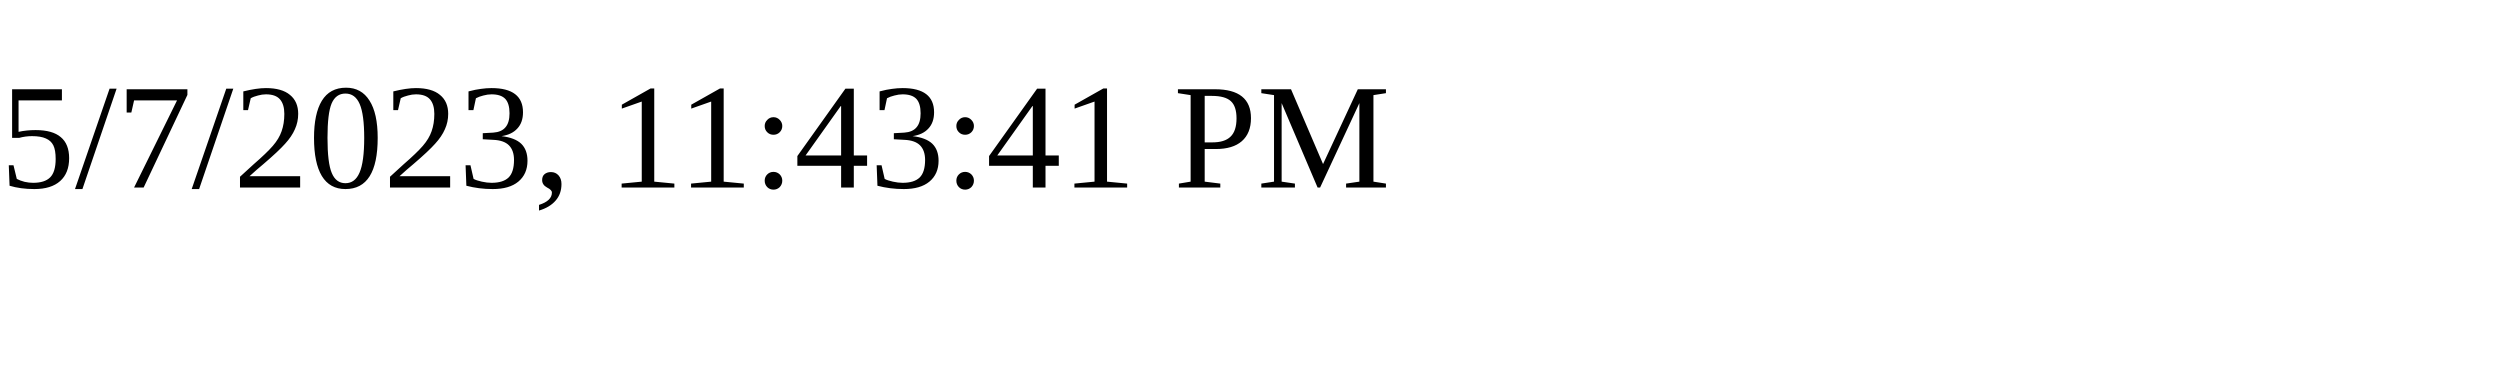
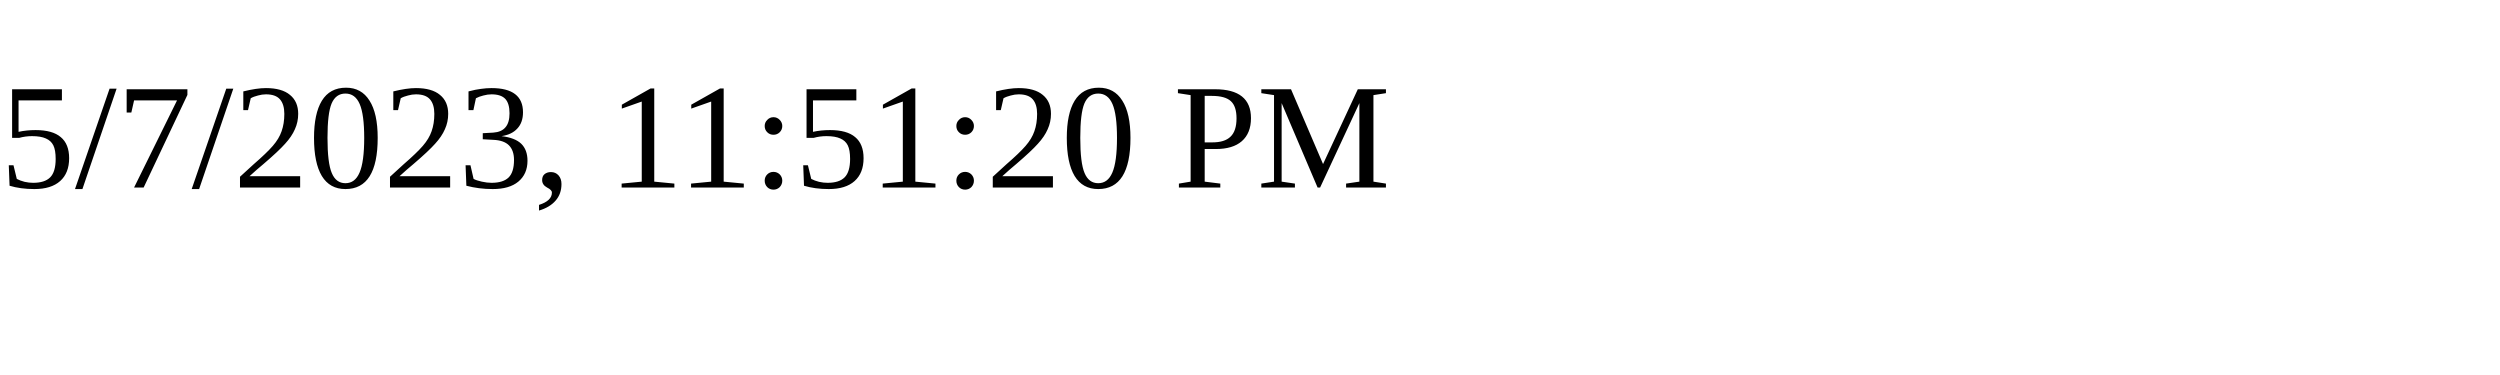
<svg xmlns="http://www.w3.org/2000/svg" height="30" width="200">
-   <text x="0" y="15">5/7/2023, 11:43:41 PM</text>
+   <text x="0" y="15">5/7/2023, 11:51:20 PM</text>
</svg>
